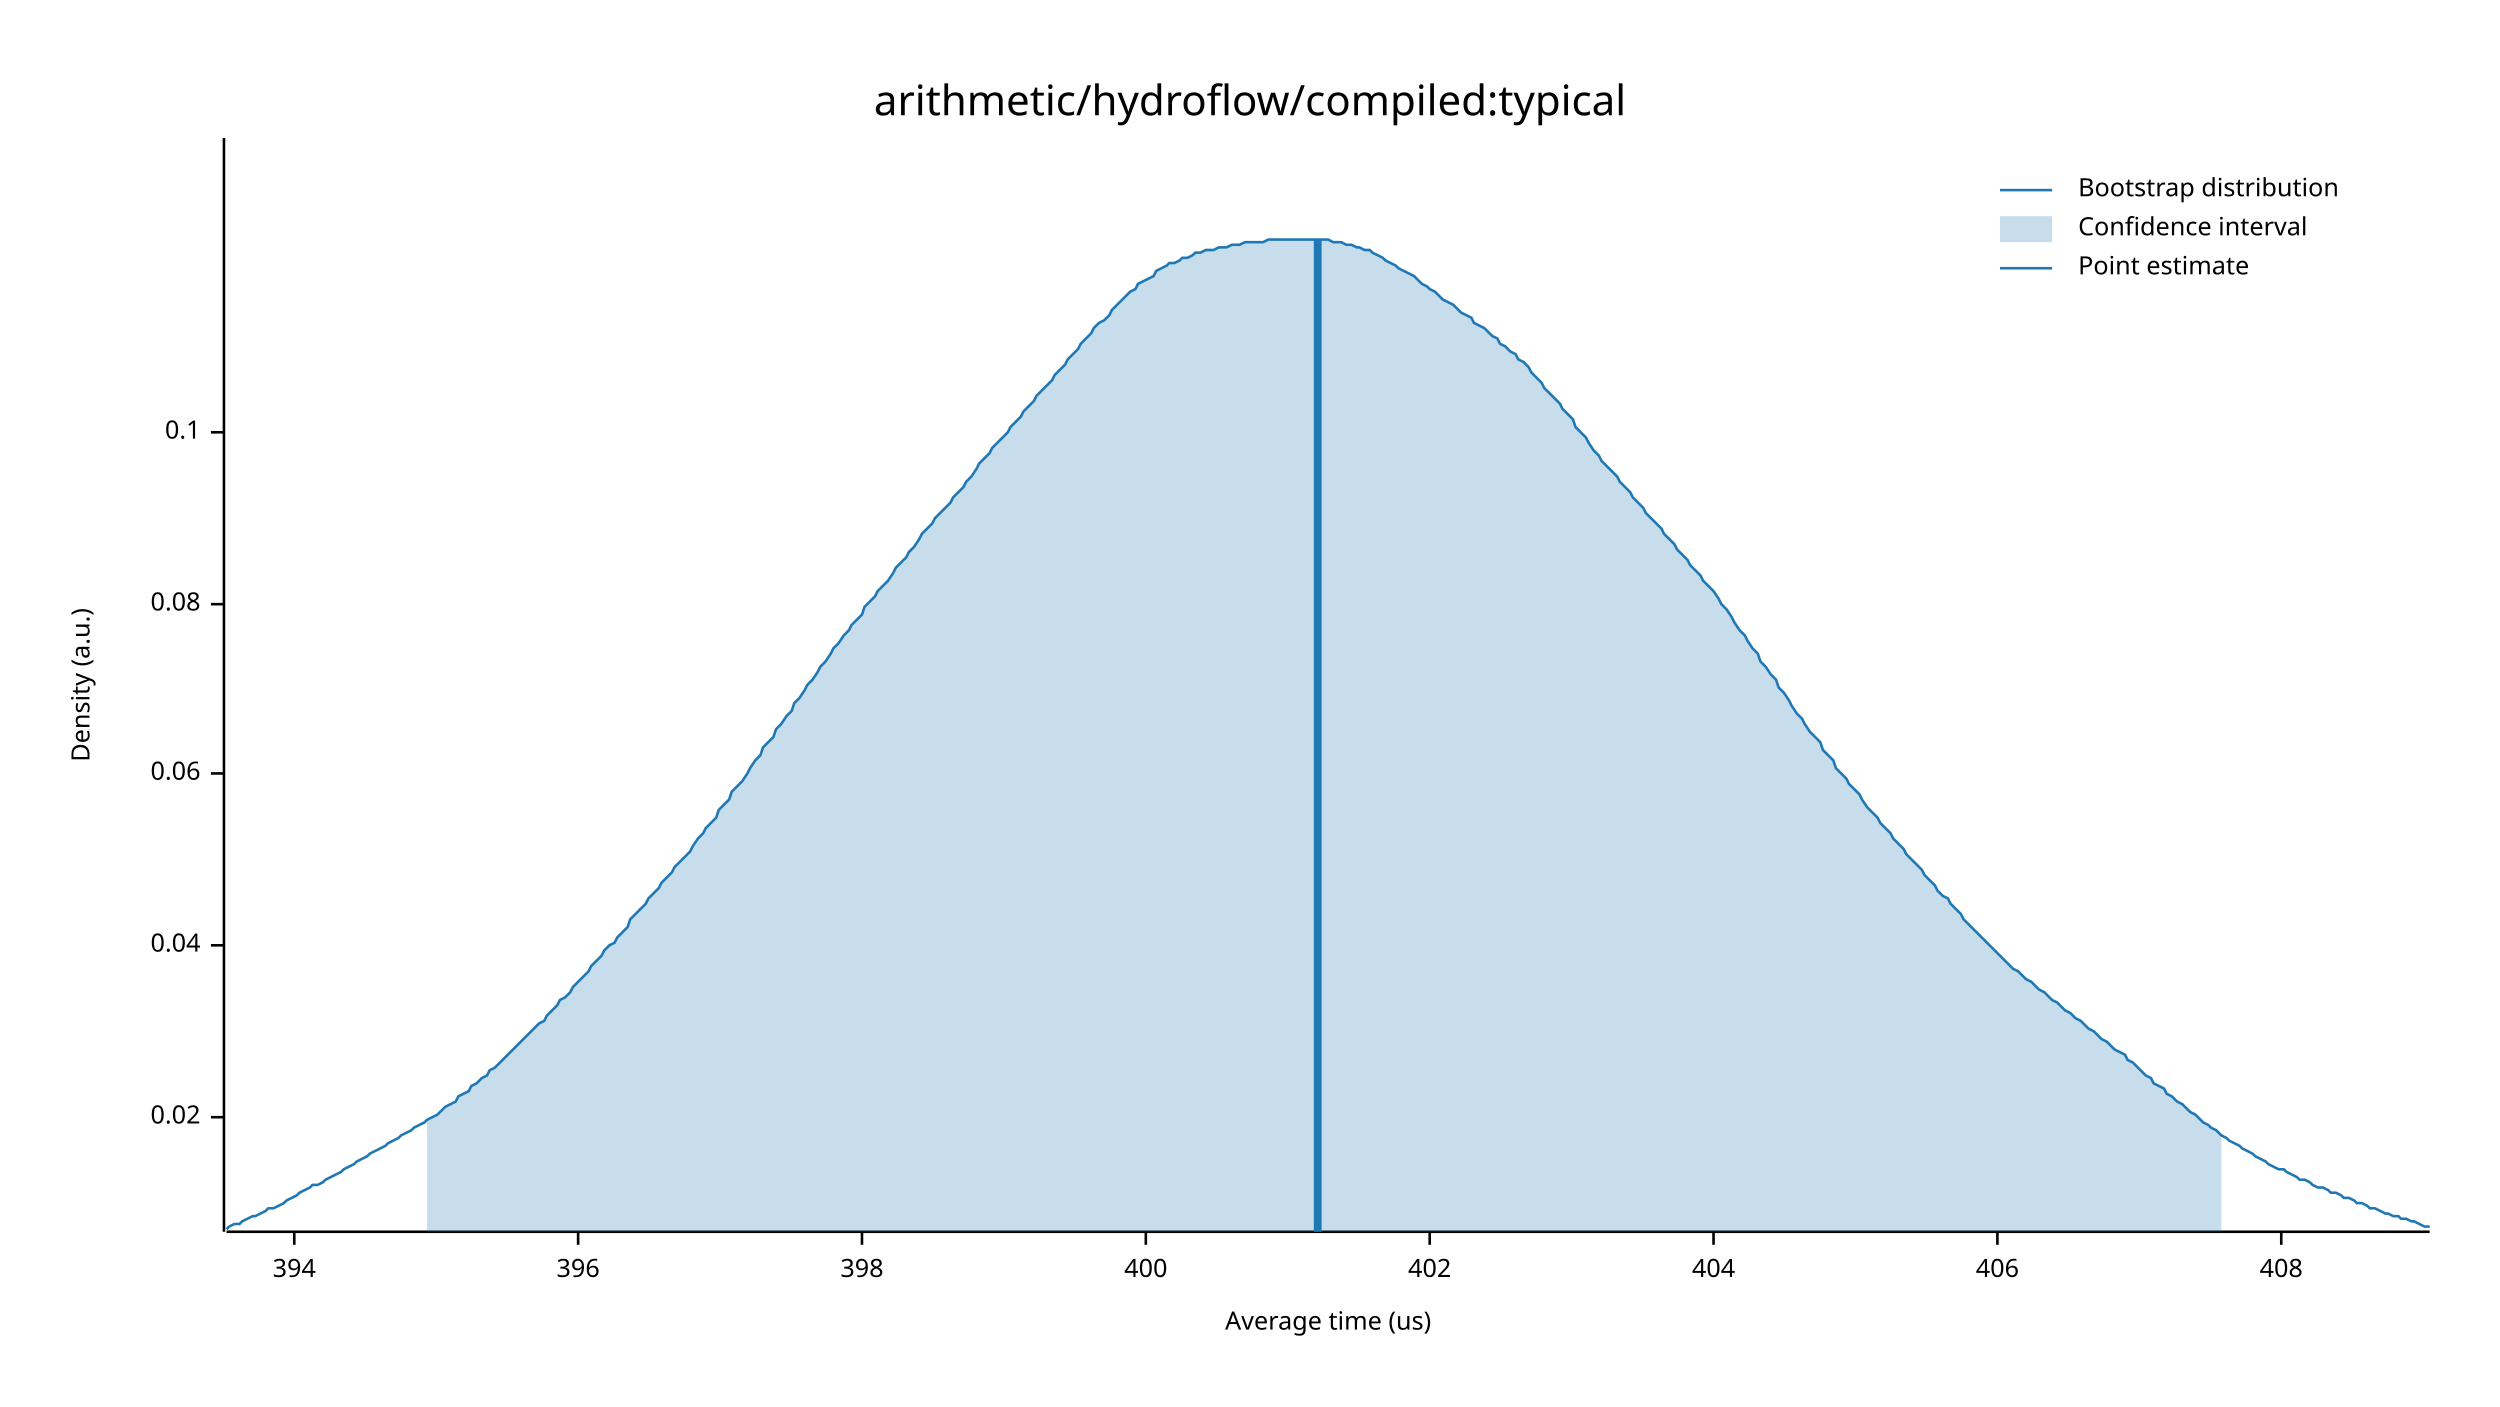
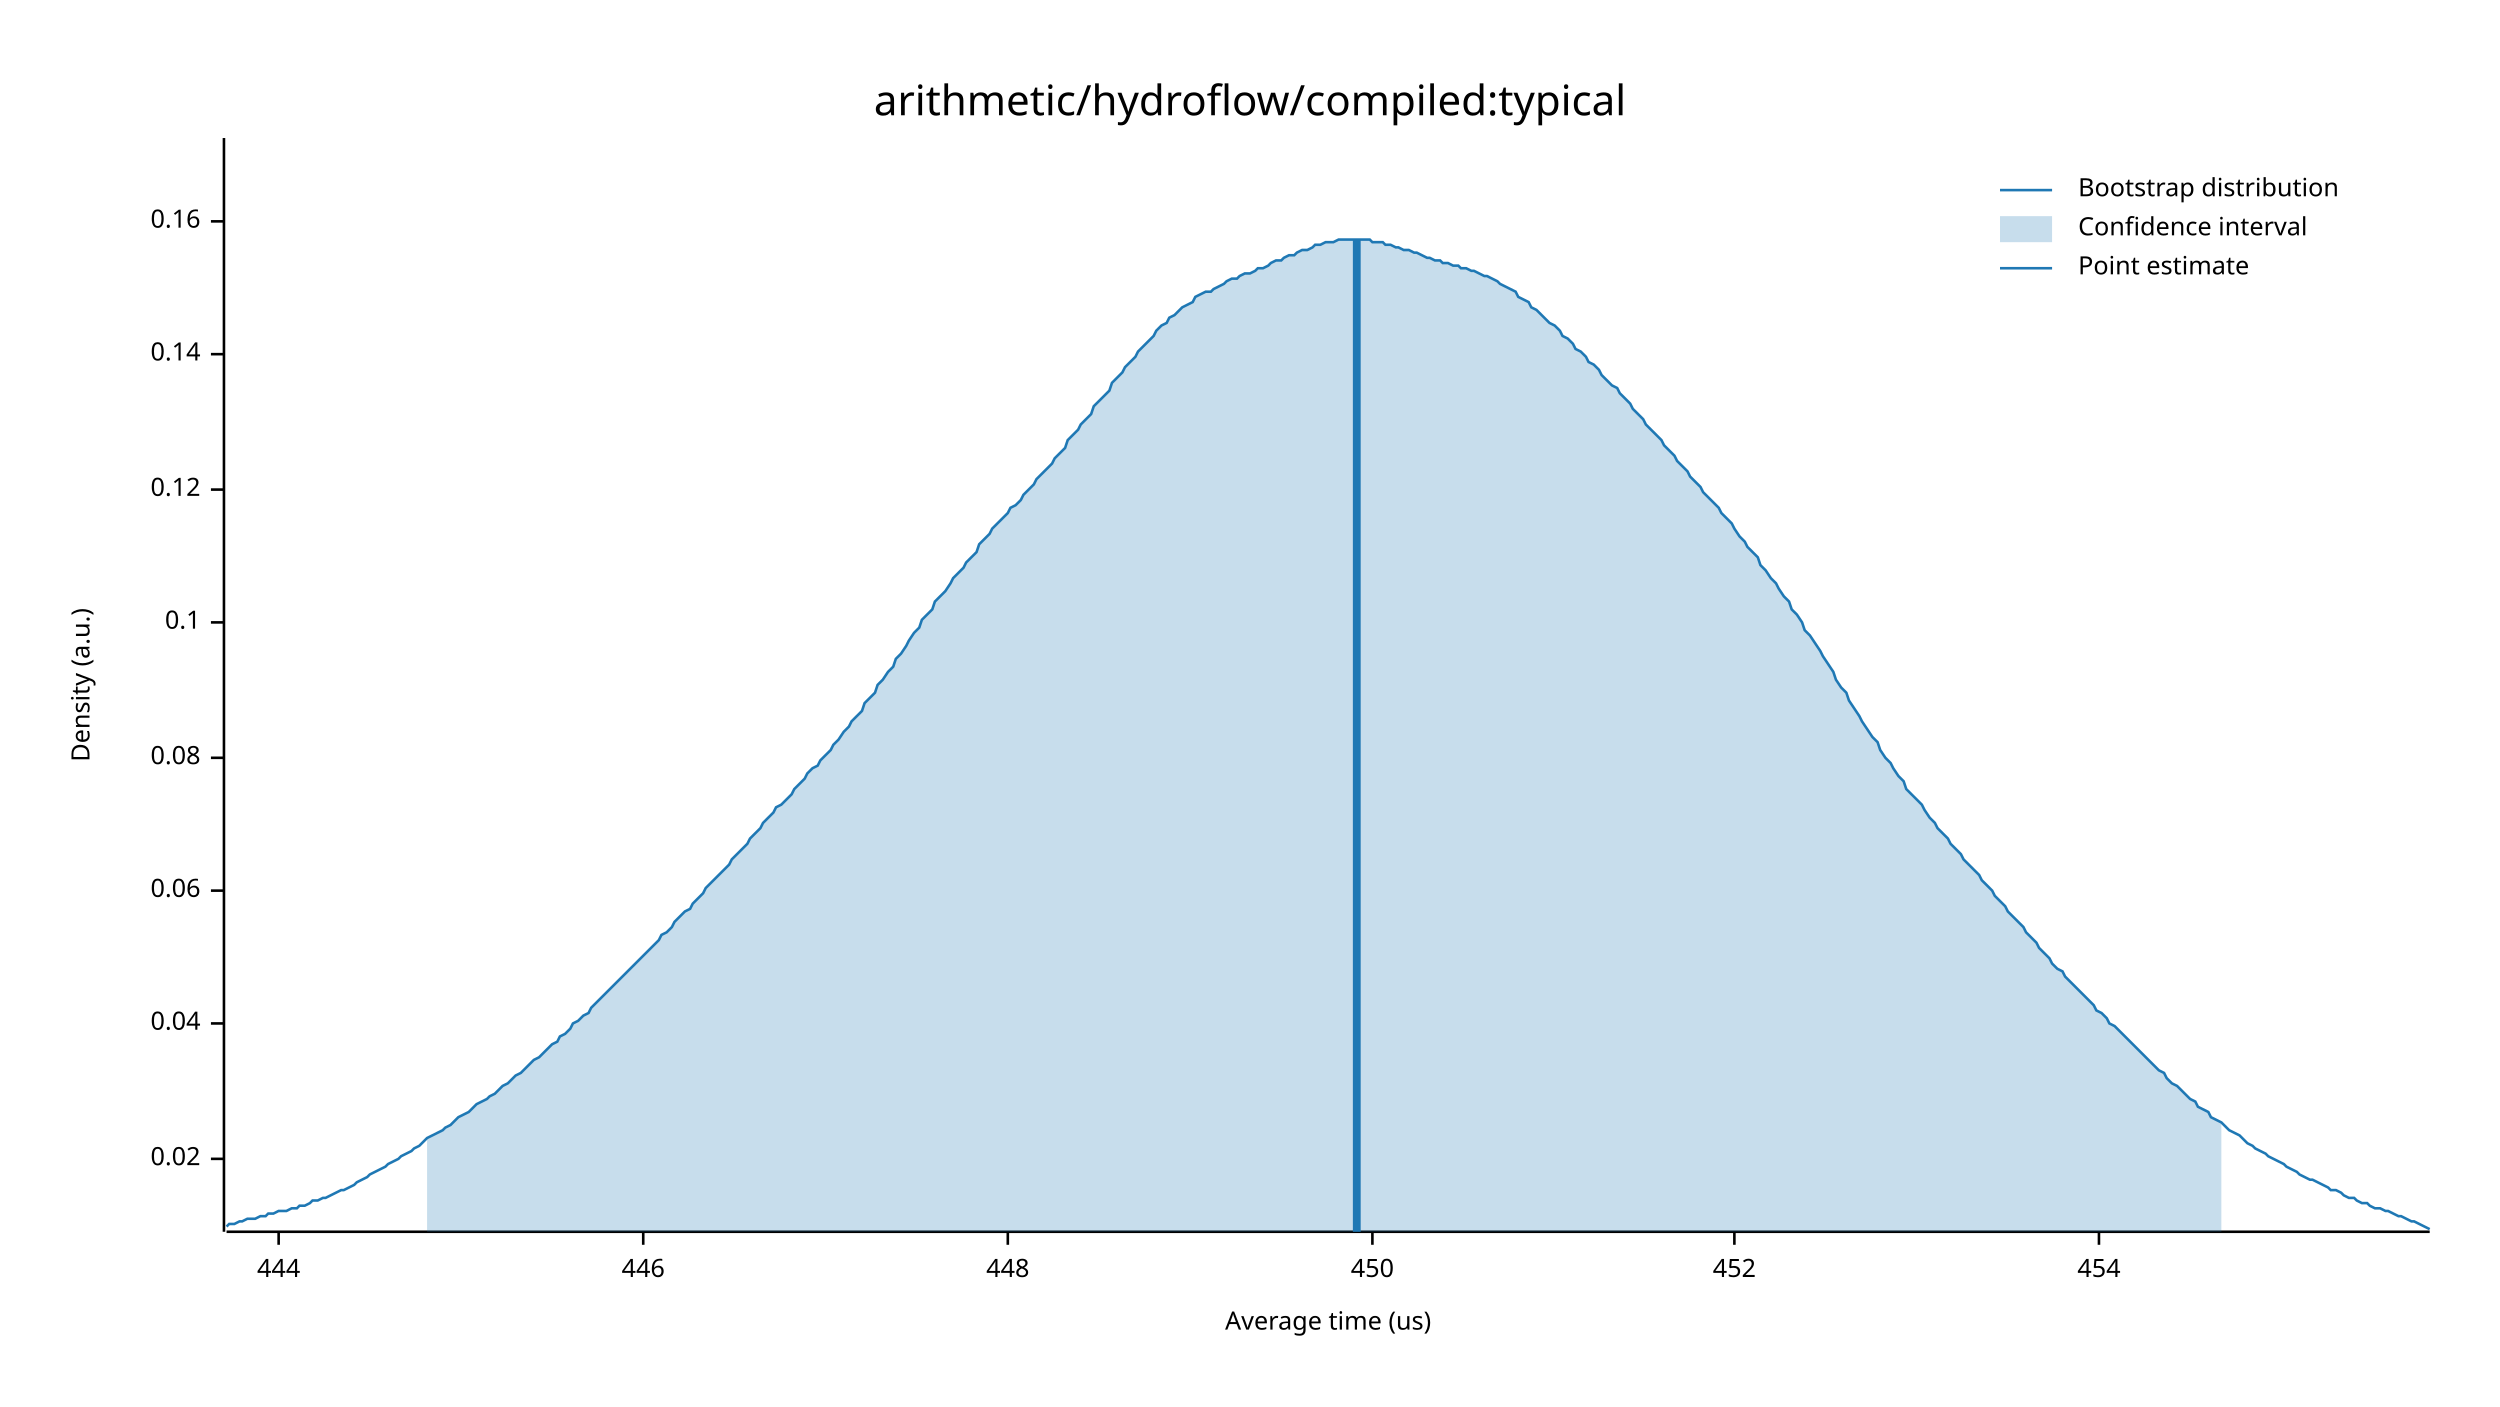
<svg xmlns="http://www.w3.org/2000/svg" width="960" height="540" viewBox="0 0 960 540">
  <text x="480" y="32" dy="0.76em" text-anchor="middle" font-family="sans-serif" font-size="16.129" opacity="1" fill="#000000">
arithmetic/hydroflow/compiled:typical
</text>
  <text x="27" y="263" dy="0.76em" text-anchor="middle" font-family="sans-serif" font-size="9.677" opacity="1" fill="#000000" transform="rotate(270, 27, 263)">
Density (a.u.)
</text>
  <text x="510" y="513" dy="-0.5ex" text-anchor="middle" font-family="sans-serif" font-size="9.677" opacity="1" fill="#000000">
Average time (us)
</text>
  <polyline fill="none" opacity="1" stroke="#000000" stroke-width="1" points="86,53 86,473 " />
-   <text x="77" y="429" dy="0.5ex" text-anchor="end" font-family="sans-serif" font-size="9.677" opacity="1" fill="#000000">
+   <text x="77" y="445" dy="0.5ex" text-anchor="end" font-family="sans-serif" font-size="9.677" opacity="1" fill="#000000">
0.02
</text>
-   <polyline fill="none" opacity="1" stroke="#000000" stroke-width="1" points="81,429 86,429 " />
-   <text x="77" y="363" dy="0.5ex" text-anchor="end" font-family="sans-serif" font-size="9.677" opacity="1" fill="#000000">
+   <polyline fill="none" opacity="1" stroke="#000000" stroke-width="1" points="81,445 86,445 " />
+   <text x="77" y="393" dy="0.5ex" text-anchor="end" font-family="sans-serif" font-size="9.677" opacity="1" fill="#000000">
0.04
</text>
-   <polyline fill="none" opacity="1" stroke="#000000" stroke-width="1" points="81,363 86,363 " />
-   <text x="77" y="297" dy="0.5ex" text-anchor="end" font-family="sans-serif" font-size="9.677" opacity="1" fill="#000000">
+   <polyline fill="none" opacity="1" stroke="#000000" stroke-width="1" points="81,393 86,393 " />
+   <text x="77" y="342" dy="0.5ex" text-anchor="end" font-family="sans-serif" font-size="9.677" opacity="1" fill="#000000">
0.06
</text>
-   <polyline fill="none" opacity="1" stroke="#000000" stroke-width="1" points="81,297 86,297 " />
-   <text x="77" y="232" dy="0.5ex" text-anchor="end" font-family="sans-serif" font-size="9.677" opacity="1" fill="#000000">
+   <polyline fill="none" opacity="1" stroke="#000000" stroke-width="1" points="81,342 86,342 " />
+   <text x="77" y="291" dy="0.5ex" text-anchor="end" font-family="sans-serif" font-size="9.677" opacity="1" fill="#000000">
0.08
</text>
-   <polyline fill="none" opacity="1" stroke="#000000" stroke-width="1" points="81,232 86,232 " />
-   <text x="77" y="166" dy="0.5ex" text-anchor="end" font-family="sans-serif" font-size="9.677" opacity="1" fill="#000000">
+   <polyline fill="none" opacity="1" stroke="#000000" stroke-width="1" points="81,291 86,291 " />
+   <text x="77" y="239" dy="0.5ex" text-anchor="end" font-family="sans-serif" font-size="9.677" opacity="1" fill="#000000">
0.1
</text>
-   <polyline fill="none" opacity="1" stroke="#000000" stroke-width="1" points="81,166 86,166 " />
+   <polyline fill="none" opacity="1" stroke="#000000" stroke-width="1" points="81,239 86,239 " />
+   <text x="77" y="188" dy="0.5ex" text-anchor="end" font-family="sans-serif" font-size="9.677" opacity="1" fill="#000000">
+ 0.12
+ </text>
+   <polyline fill="none" opacity="1" stroke="#000000" stroke-width="1" points="81,188 86,188 " />
+   <text x="77" y="136" dy="0.5ex" text-anchor="end" font-family="sans-serif" font-size="9.677" opacity="1" fill="#000000">
+ 0.14
+ </text>
+   <polyline fill="none" opacity="1" stroke="#000000" stroke-width="1" points="81,136 86,136 " />
+   <text x="77" y="85" dy="0.5ex" text-anchor="end" font-family="sans-serif" font-size="9.677" opacity="1" fill="#000000">
+ 0.16
+ </text>
+   <polyline fill="none" opacity="1" stroke="#000000" stroke-width="1" points="81,85 86,85 " />
  <polyline fill="none" opacity="1" stroke="#000000" stroke-width="1" points="87,473 933,473 " />
-   <text x="113" y="483" dy="0.76em" text-anchor="middle" font-family="sans-serif" font-size="9.677" opacity="1" fill="#000000">
- 394
+   <text x="107" y="483" dy="0.76em" text-anchor="middle" font-family="sans-serif" font-size="9.677" opacity="1" fill="#000000">
+ 444
</text>
-   <polyline fill="none" opacity="1" stroke="#000000" stroke-width="1" points="113,473 113,478 " />
-   <text x="222" y="483" dy="0.76em" text-anchor="middle" font-family="sans-serif" font-size="9.677" opacity="1" fill="#000000">
- 396
+   <polyline fill="none" opacity="1" stroke="#000000" stroke-width="1" points="107,473 107,478 " />
+   <text x="247" y="483" dy="0.76em" text-anchor="middle" font-family="sans-serif" font-size="9.677" opacity="1" fill="#000000">
+ 446
</text>
-   <polyline fill="none" opacity="1" stroke="#000000" stroke-width="1" points="222,473 222,478 " />
-   <text x="331" y="483" dy="0.76em" text-anchor="middle" font-family="sans-serif" font-size="9.677" opacity="1" fill="#000000">
- 398
+   <polyline fill="none" opacity="1" stroke="#000000" stroke-width="1" points="247,473 247,478 " />
+   <text x="387" y="483" dy="0.76em" text-anchor="middle" font-family="sans-serif" font-size="9.677" opacity="1" fill="#000000">
+ 448
</text>
-   <polyline fill="none" opacity="1" stroke="#000000" stroke-width="1" points="331,473 331,478 " />
-   <text x="440" y="483" dy="0.76em" text-anchor="middle" font-family="sans-serif" font-size="9.677" opacity="1" fill="#000000">
- 400
+   <polyline fill="none" opacity="1" stroke="#000000" stroke-width="1" points="387,473 387,478 " />
+   <text x="527" y="483" dy="0.76em" text-anchor="middle" font-family="sans-serif" font-size="9.677" opacity="1" fill="#000000">
+ 450
</text>
-   <polyline fill="none" opacity="1" stroke="#000000" stroke-width="1" points="440,473 440,478 " />
-   <text x="549" y="483" dy="0.76em" text-anchor="middle" font-family="sans-serif" font-size="9.677" opacity="1" fill="#000000">
- 402
+   <polyline fill="none" opacity="1" stroke="#000000" stroke-width="1" points="527,473 527,478 " />
+   <text x="666" y="483" dy="0.76em" text-anchor="middle" font-family="sans-serif" font-size="9.677" opacity="1" fill="#000000">
+ 452
</text>
-   <polyline fill="none" opacity="1" stroke="#000000" stroke-width="1" points="549,473 549,478 " />
-   <text x="658" y="483" dy="0.76em" text-anchor="middle" font-family="sans-serif" font-size="9.677" opacity="1" fill="#000000">
- 404
+   <polyline fill="none" opacity="1" stroke="#000000" stroke-width="1" points="666,473 666,478 " />
+   <text x="806" y="483" dy="0.76em" text-anchor="middle" font-family="sans-serif" font-size="9.677" opacity="1" fill="#000000">
+ 454
</text>
-   <polyline fill="none" opacity="1" stroke="#000000" stroke-width="1" points="658,473 658,478 " />
-   <text x="767" y="483" dy="0.76em" text-anchor="middle" font-family="sans-serif" font-size="9.677" opacity="1" fill="#000000">
- 406
- </text>
-   <polyline fill="none" opacity="1" stroke="#000000" stroke-width="1" points="767,473 767,478 " />
-   <text x="876" y="483" dy="0.76em" text-anchor="middle" font-family="sans-serif" font-size="9.677" opacity="1" fill="#000000">
- 408
- </text>
-   <polyline fill="none" opacity="1" stroke="#000000" stroke-width="1" points="876,473 876,478 " />
-   <polyline fill="none" opacity="1" stroke="#1F78B4" stroke-width="1" points="87,472 88,471 90,470 92,470 93,469 95,468 97,467 98,467 100,466 102,465 103,464 105,464 107,463 109,462 110,461 112,460 114,459 115,458 117,457 119,456 120,455 122,455 124,454 125,453 127,452 129,451 131,450 132,449 134,448 136,447 137,446 139,445 141,444 142,443 144,442 146,441 148,440 149,439 151,438 153,437 154,436 156,435 158,434 159,433 161,432 163,431 164,430 166,429 168,428 170,426 171,425 173,424 175,423 176,421 178,420 180,419 181,417 183,416 185,414 187,413 188,411 190,410 192,408 193,407 195,405 197,403 198,402 200,400 202,398 203,397 205,395 207,393 209,392 210,390 212,388 214,386 215,384 217,383 219,381 220,379 222,377 224,375 226,373 227,371 229,369 231,367 232,365 234,363 236,362 237,360 239,358 241,356 242,353 244,351 246,349 248,347 249,345 251,343 253,341 254,339 256,337 258,335 259,333 261,331 263,329 265,327 266,325 268,322 270,320 271,318 273,316 275,314 276,311 278,309 280,307 281,304 283,302 285,300 287,297 288,295 290,292 292,290 293,287 295,285 297,283 298,280 300,278 302,275 304,273 305,270 307,268 309,265 310,263 312,261 314,258 315,256 317,254 319,251 320,249 322,247 324,244 326,242 327,240 329,238 331,236 332,233 334,231 336,229 337,227 339,225 341,223 343,220 344,218 346,216 348,214 349,212 351,210 353,207 354,205 356,203 358,201 359,199 361,197 363,195 365,193 366,191 368,189 370,187 371,185 373,183 375,180 376,178 378,176 380,174 381,172 383,170 385,168 387,166 388,164 390,162 392,160 393,158 395,156 397,154 398,152 400,150 402,148 404,146 405,144 407,142 409,140 410,138 412,136 414,134 415,132 417,130 419,128 420,126 422,124 424,123 426,121 427,119 429,117 431,115 432,114 434,112 436,111 437,109 439,108 441,107 443,106 444,104 446,103 448,102 449,101 451,101 453,100 454,99 456,99 458,98 459,97 461,97 463,96 465,96 466,96 468,95 470,95 471,95 473,94 475,94 476,94 478,93 480,93 482,93 483,93 485,93 487,92 488,92 490,92 492,92 493,92 495,92 497,92 498,92 500,92 502,92 504,92 505,92 507,92 509,92 510,92 512,93 514,93 515,93 517,94 519,94 521,95 522,95 524,96 526,96 527,97 529,98 531,99 532,100 534,101 536,102 537,103 539,104 541,105 543,106 544,107 546,109 548,110 549,111 551,112 553,114 554,115 556,116 558,117 560,119 561,120 563,121 565,122 566,124 568,125 570,126 571,127 573,129 575,130 576,132 578,133 580,135 582,136 583,138 585,139 587,141 588,143 590,145 592,147 593,149 595,151 597,153 599,155 600,157 602,159 604,161 605,164 607,166 609,168 610,170 612,173 614,175 615,177 617,179 619,181 621,183 622,185 624,187 626,189 627,191 629,193 631,195 632,197 634,199 636,201 638,203 639,205 641,207 643,209 644,211 646,213 648,215 649,217 651,219 653,221 654,223 656,225 658,227 660,230 661,232 663,234 665,237 666,239 668,242 670,244 671,246 673,249 675,251 676,254 678,256 680,259 682,261 683,264 685,266 687,269 688,271 690,274 692,276 693,278 695,281 697,283 699,285 700,288 702,290 704,292 705,295 707,297 709,299 710,301 712,303 714,305 715,307 717,310 719,312 721,314 722,316 724,318 726,320 727,322 729,324 731,326 732,328 734,330 736,332 738,334 739,336 741,338 743,340 744,342 746,344 748,345 749,347 751,349 753,351 754,353 756,355 758,357 760,359 761,360 763,362 765,364 766,365 768,367 770,369 771,370 773,372 775,373 777,375 778,376 780,377 782,379 783,380 785,381 787,383 788,384 790,385 792,387 793,388 795,389 797,391 799,392 800,393 802,395 804,396 805,397 807,399 809,400 810,401 812,403 814,404 816,405 817,407 819,408 821,410 822,411 824,413 826,414 827,416 829,417 831,418 832,420 834,421 836,423 838,424 839,425 841,427 843,428 844,429 846,431 848,432 849,433 851,434 853,436 855,437 856,438 858,439 860,440 861,441 863,442 865,443 866,444 868,445 870,446 871,447 873,448 875,449 877,449 878,450 880,451 882,452 883,453 885,453 887,454 888,455 890,456 892,456 894,457 895,458 897,458 899,459 900,460 902,460 904,461 905,462 907,462 909,463 910,464 912,464 914,465 916,466 917,466 919,467 921,467 922,468 924,468 926,469 927,469 929,470 931,471 933,471 " />
-   <polygon opacity="0.25" fill="#1F78B4" points="164,430 166,429 168,428 170,426 171,425 173,424 175,423 176,421 178,420 180,419 181,417 183,416 185,414 187,413 188,411 190,410 192,408 193,407 195,405 197,403 198,402 200,400 202,398 203,397 205,395 207,393 209,392 210,390 212,388 214,386 215,384 217,383 219,381 220,379 222,377 224,375 226,373 227,371 229,369 231,367 232,365 234,363 236,362 237,360 239,358 241,356 242,353 244,351 246,349 248,347 249,345 251,343 253,341 254,339 256,337 258,335 259,333 261,331 263,329 265,327 266,325 268,322 270,320 271,318 273,316 275,314 276,311 278,309 280,307 281,304 283,302 285,300 287,297 288,295 290,292 292,290 293,287 295,285 297,283 298,280 300,278 302,275 304,273 305,270 307,268 309,265 310,263 312,261 314,258 315,256 317,254 319,251 320,249 322,247 324,244 326,242 327,240 329,238 331,236 332,233 334,231 336,229 337,227 339,225 341,223 343,220 344,218 346,216 348,214 349,212 351,210 353,207 354,205 356,203 358,201 359,199 361,197 363,195 365,193 366,191 368,189 370,187 371,185 373,183 375,180 376,178 378,176 380,174 381,172 383,170 385,168 387,166 388,164 390,162 392,160 393,158 395,156 397,154 398,152 400,150 402,148 404,146 405,144 407,142 409,140 410,138 412,136 414,134 415,132 417,130 419,128 420,126 422,124 424,123 426,121 427,119 429,117 431,115 432,114 434,112 436,111 437,109 439,108 441,107 443,106 444,104 446,103 448,102 449,101 451,101 453,100 454,99 456,99 458,98 459,97 461,97 463,96 465,96 466,96 468,95 470,95 471,95 473,94 475,94 476,94 478,93 480,93 482,93 483,93 485,93 487,92 488,92 490,92 492,92 493,92 495,92 497,92 498,92 500,92 502,92 504,92 505,92 507,92 509,92 510,92 512,93 514,93 515,93 517,94 519,94 521,95 522,95 524,96 526,96 527,97 529,98 531,99 532,100 534,101 536,102 537,103 539,104 541,105 543,106 544,107 546,109 548,110 549,111 551,112 553,114 554,115 556,116 558,117 560,119 561,120 563,121 565,122 566,124 568,125 570,126 571,127 573,129 575,130 576,132 578,133 580,135 582,136 583,138 585,139 587,141 588,143 590,145 592,147 593,149 595,151 597,153 599,155 600,157 602,159 604,161 605,164 607,166 609,168 610,170 612,173 614,175 615,177 617,179 619,181 621,183 622,185 624,187 626,189 627,191 629,193 631,195 632,197 634,199 636,201 638,203 639,205 641,207 643,209 644,211 646,213 648,215 649,217 651,219 653,221 654,223 656,225 658,227 660,230 661,232 663,234 665,237 666,239 668,242 670,244 671,246 673,249 675,251 676,254 678,256 680,259 682,261 683,264 685,266 687,269 688,271 690,274 692,276 693,278 695,281 697,283 699,285 700,288 702,290 704,292 705,295 707,297 709,299 710,301 712,303 714,305 715,307 717,310 719,312 721,314 722,316 724,318 726,320 727,322 729,324 731,326 732,328 734,330 736,332 738,334 739,336 741,338 743,340 744,342 746,344 748,345 749,347 751,349 753,351 754,353 756,355 758,357 760,359 761,360 763,362 765,364 766,365 768,367 770,369 771,370 773,372 775,373 777,375 778,376 780,377 782,379 783,380 785,381 787,383 788,384 790,385 792,387 793,388 795,389 797,391 799,392 800,393 802,395 804,396 805,397 807,399 809,400 810,401 812,403 814,404 816,405 817,407 819,408 821,410 822,411 824,413 826,414 827,416 829,417 831,418 832,420 834,421 836,423 838,424 839,425 841,427 843,428 844,429 846,431 848,432 849,433 851,434 853,436 853,473 164,473 " />
-   <polyline fill="none" opacity="1" stroke="#1F78B4" stroke-width="3" points="506,473 506,92 " />
+   <polyline fill="none" opacity="1" stroke="#000000" stroke-width="1" points="806,473 806,478 " />
+   <polyline fill="none" opacity="1" stroke="#1F78B4" stroke-width="1" points="87,471 88,470 90,470 92,469 93,469 95,468 97,468 98,468 100,467 102,467 103,466 105,466 107,465 109,465 110,465 112,464 114,464 115,463 117,463 119,462 120,461 122,461 124,460 125,460 127,459 129,458 131,457 132,457 134,456 136,455 137,454 139,453 141,452 142,451 144,450 146,449 148,448 149,447 151,446 153,445 154,444 156,443 158,442 159,441 161,440 163,438 164,437 166,436 168,435 170,434 171,433 173,432 175,430 176,429 178,428 180,427 181,426 183,424 185,423 187,422 188,421 190,420 192,418 193,417 195,416 197,414 198,413 200,412 202,410 203,409 205,407 207,406 209,404 210,403 212,401 214,400 215,398 217,397 219,395 220,393 222,392 224,390 226,389 227,387 229,385 231,383 232,382 234,380 236,378 237,377 239,375 241,373 242,372 244,370 246,368 248,366 249,365 251,363 253,361 254,359 256,358 258,356 259,354 261,352 263,350 265,349 266,347 268,345 270,343 271,341 273,339 275,337 276,336 278,334 280,332 281,330 283,328 285,326 287,324 288,322 290,320 292,318 293,316 295,314 297,312 298,310 300,309 302,307 304,305 305,303 307,301 309,299 310,297 312,295 314,294 315,292 317,290 319,288 320,286 322,284 324,281 326,279 327,277 329,275 331,273 332,270 334,268 336,266 337,263 339,261 341,258 343,256 344,253 346,251 348,248 349,246 351,243 353,241 354,238 356,236 358,234 359,231 361,229 363,227 365,224 366,222 368,220 370,218 371,216 373,214 375,212 376,209 378,207 380,205 381,203 383,201 385,199 387,197 388,195 390,194 392,192 393,190 395,188 397,186 398,184 400,182 402,180 404,178 405,176 407,174 409,172 410,169 412,167 414,165 415,163 417,161 419,159 420,156 422,154 424,152 426,150 427,147 429,145 431,143 432,141 434,139 436,137 437,135 439,133 441,131 443,129 444,127 446,125 448,124 449,122 451,121 453,119 454,118 456,117 458,116 459,114 461,113 463,112 465,112 466,111 468,110 470,109 471,108 473,107 475,107 476,106 478,105 480,105 482,104 483,103 485,103 487,102 488,101 490,100 492,100 493,99 495,98 497,98 498,97 500,96 502,96 504,95 505,94 507,94 509,93 510,93 512,93 514,92 515,92 517,92 519,92 521,92 522,92 524,92 526,92 527,93 529,93 531,93 532,94 534,94 536,95 537,95 539,96 541,96 543,97 544,97 546,98 548,99 549,99 551,100 553,100 554,101 556,101 558,102 560,102 561,103 563,103 565,104 566,104 568,105 570,106 571,106 573,107 575,108 576,109 578,110 580,111 582,112 583,114 585,115 587,116 588,118 590,119 592,121 593,122 595,124 597,125 599,127 600,129 602,130 604,132 605,134 607,135 609,137 610,139 612,140 614,142 615,144 617,146 619,148 621,149 622,151 624,153 626,155 627,157 629,159 631,161 632,163 634,165 636,167 638,169 639,171 641,173 643,175 644,177 646,179 648,181 649,183 651,185 653,187 654,189 656,191 658,193 660,195 661,197 663,199 665,201 666,203 668,206 670,208 671,210 673,212 675,214 676,217 678,219 680,222 682,224 683,226 685,229 687,231 688,234 690,236 692,239 693,242 695,244 697,247 699,250 700,252 702,255 704,258 705,261 707,264 709,266 710,269 712,272 714,275 715,277 717,280 719,283 721,285 722,288 724,291 726,293 727,295 729,298 731,300 732,303 734,305 736,307 738,309 739,311 741,314 743,316 744,318 746,320 748,322 749,324 751,326 753,328 754,330 756,332 758,334 760,336 761,338 763,340 765,342 766,344 768,346 770,348 771,350 773,352 775,354 777,356 778,358 780,360 782,362 783,364 785,366 787,368 788,370 790,372 792,373 793,375 795,377 797,379 799,381 800,382 802,384 804,386 805,388 807,389 809,391 810,393 812,394 814,396 816,398 817,399 819,401 821,403 822,404 824,406 826,408 827,409 829,411 831,412 832,414 834,416 836,417 838,419 839,420 841,422 843,423 844,425 846,426 848,427 849,429 851,430 853,431 855,433 856,434 858,435 860,436 861,437 863,439 865,440 866,441 868,442 870,443 871,444 873,445 875,446 877,447 878,448 880,449 882,450 883,451 885,452 887,453 888,453 890,454 892,455 894,456 895,457 897,457 899,458 900,459 902,460 904,460 905,461 907,462 909,462 910,463 912,464 914,464 916,465 917,465 919,466 921,467 922,467 924,468 926,469 927,469 929,470 931,471 933,472 " />
+   <polygon opacity="0.25" fill="#1F78B4" points="164,437 166,436 168,435 170,434 171,433 173,432 175,430 176,429 178,428 180,427 181,426 183,424 185,423 187,422 188,421 190,420 192,418 193,417 195,416 197,414 198,413 200,412 202,410 203,409 205,407 207,406 209,404 210,403 212,401 214,400 215,398 217,397 219,395 220,393 222,392 224,390 226,389 227,387 229,385 231,383 232,382 234,380 236,378 237,377 239,375 241,373 242,372 244,370 246,368 248,366 249,365 251,363 253,361 254,359 256,358 258,356 259,354 261,352 263,350 265,349 266,347 268,345 270,343 271,341 273,339 275,337 276,336 278,334 280,332 281,330 283,328 285,326 287,324 288,322 290,320 292,318 293,316 295,314 297,312 298,310 300,309 302,307 304,305 305,303 307,301 309,299 310,297 312,295 314,294 315,292 317,290 319,288 320,286 322,284 324,281 326,279 327,277 329,275 331,273 332,270 334,268 336,266 337,263 339,261 341,258 343,256 344,253 346,251 348,248 349,246 351,243 353,241 354,238 356,236 358,234 359,231 361,229 363,227 365,224 366,222 368,220 370,218 371,216 373,214 375,212 376,209 378,207 380,205 381,203 383,201 385,199 387,197 388,195 390,194 392,192 393,190 395,188 397,186 398,184 400,182 402,180 404,178 405,176 407,174 409,172 410,169 412,167 414,165 415,163 417,161 419,159 420,156 422,154 424,152 426,150 427,147 429,145 431,143 432,141 434,139 436,137 437,135 439,133 441,131 443,129 444,127 446,125 448,124 449,122 451,121 453,119 454,118 456,117 458,116 459,114 461,113 463,112 465,112 466,111 468,110 470,109 471,108 473,107 475,107 476,106 478,105 480,105 482,104 483,103 485,103 487,102 488,101 490,100 492,100 493,99 495,98 497,98 498,97 500,96 502,96 504,95 505,94 507,94 509,93 510,93 512,93 514,92 515,92 517,92 519,92 521,92 522,92 524,92 526,92 527,93 529,93 531,93 532,94 534,94 536,95 537,95 539,96 541,96 543,97 544,97 546,98 548,99 549,99 551,100 553,100 554,101 556,101 558,102 560,102 561,103 563,103 565,104 566,104 568,105 570,106 571,106 573,107 575,108 576,109 578,110 580,111 582,112 583,114 585,115 587,116 588,118 590,119 592,121 593,122 595,124 597,125 599,127 600,129 602,130 604,132 605,134 607,135 609,137 610,139 612,140 614,142 615,144 617,146 619,148 621,149 622,151 624,153 626,155 627,157 629,159 631,161 632,163 634,165 636,167 638,169 639,171 641,173 643,175 644,177 646,179 648,181 649,183 651,185 653,187 654,189 656,191 658,193 660,195 661,197 663,199 665,201 666,203 668,206 670,208 671,210 673,212 675,214 676,217 678,219 680,222 682,224 683,226 685,229 687,231 688,234 690,236 692,239 693,242 695,244 697,247 699,250 700,252 702,255 704,258 705,261 707,264 709,266 710,269 712,272 714,275 715,277 717,280 719,283 721,285 722,288 724,291 726,293 727,295 729,298 731,300 732,303 734,305 736,307 738,309 739,311 741,314 743,316 744,318 746,320 748,322 749,324 751,326 753,328 754,330 756,332 758,334 760,336 761,338 763,340 765,342 766,344 768,346 770,348 771,350 773,352 775,354 777,356 778,358 780,360 782,362 783,364 785,366 787,368 788,370 790,372 792,373 793,375 795,377 797,379 799,381 800,382 802,384 804,386 805,388 807,389 809,391 810,393 812,394 814,396 816,398 817,399 819,401 821,403 822,404 824,406 826,408 827,409 829,411 831,412 832,414 834,416 836,417 838,419 839,420 841,422 843,423 844,425 846,426 848,427 849,429 851,430 853,431 853,473 164,473 " />
+   <polyline fill="none" opacity="1" stroke="#1F78B4" stroke-width="3" points="521,473 521,92 " />
  <text x="798" y="68" dy="0.76em" text-anchor="start" font-family="sans-serif" font-size="9.677" opacity="1" fill="#000000">
Bootstrap distribution
</text>
  <text x="798" y="83" dy="0.76em" text-anchor="start" font-family="sans-serif" font-size="9.677" opacity="1" fill="#000000">
Confidence interval
</text>
  <text x="798" y="98" dy="0.76em" text-anchor="start" font-family="sans-serif" font-size="9.677" opacity="1" fill="#000000">
Point estimate
</text>
  <polyline fill="none" opacity="1" stroke="#1F78B4" stroke-width="1" points="768,73 788,73 " />
  <rect x="768" y="83" width="20" height="10" opacity="0.25" fill="#1F78B4" stroke="none" />
  <polyline fill="none" opacity="1" stroke="#1F78B4" stroke-width="1" points="768,103 788,103 " />
</svg>
